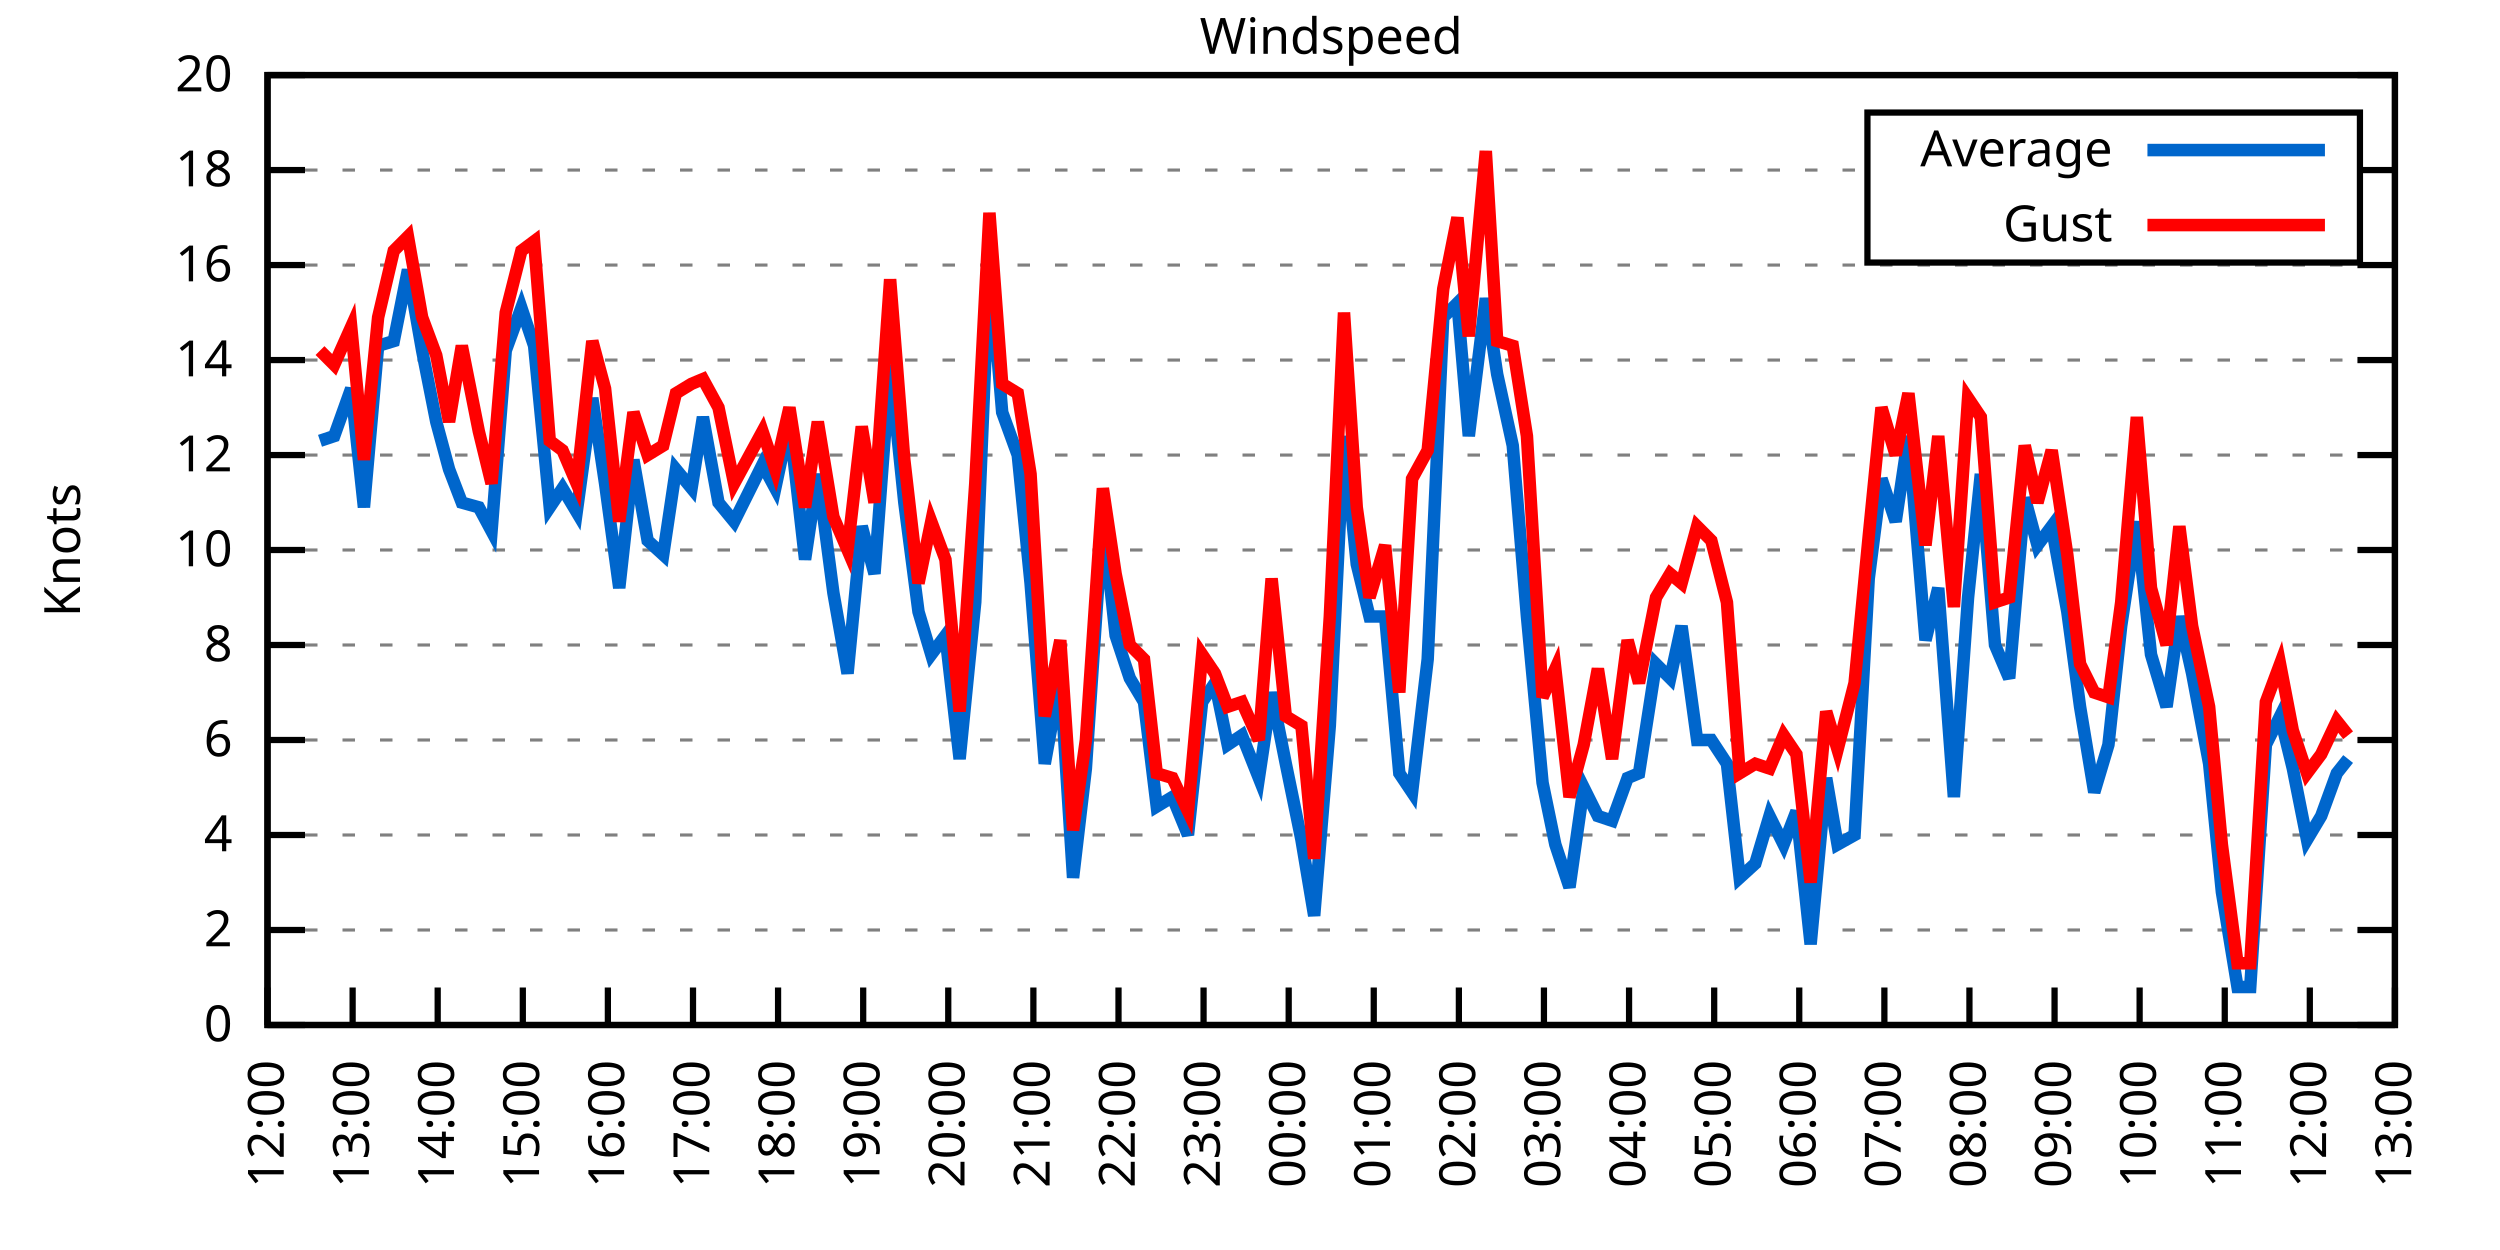
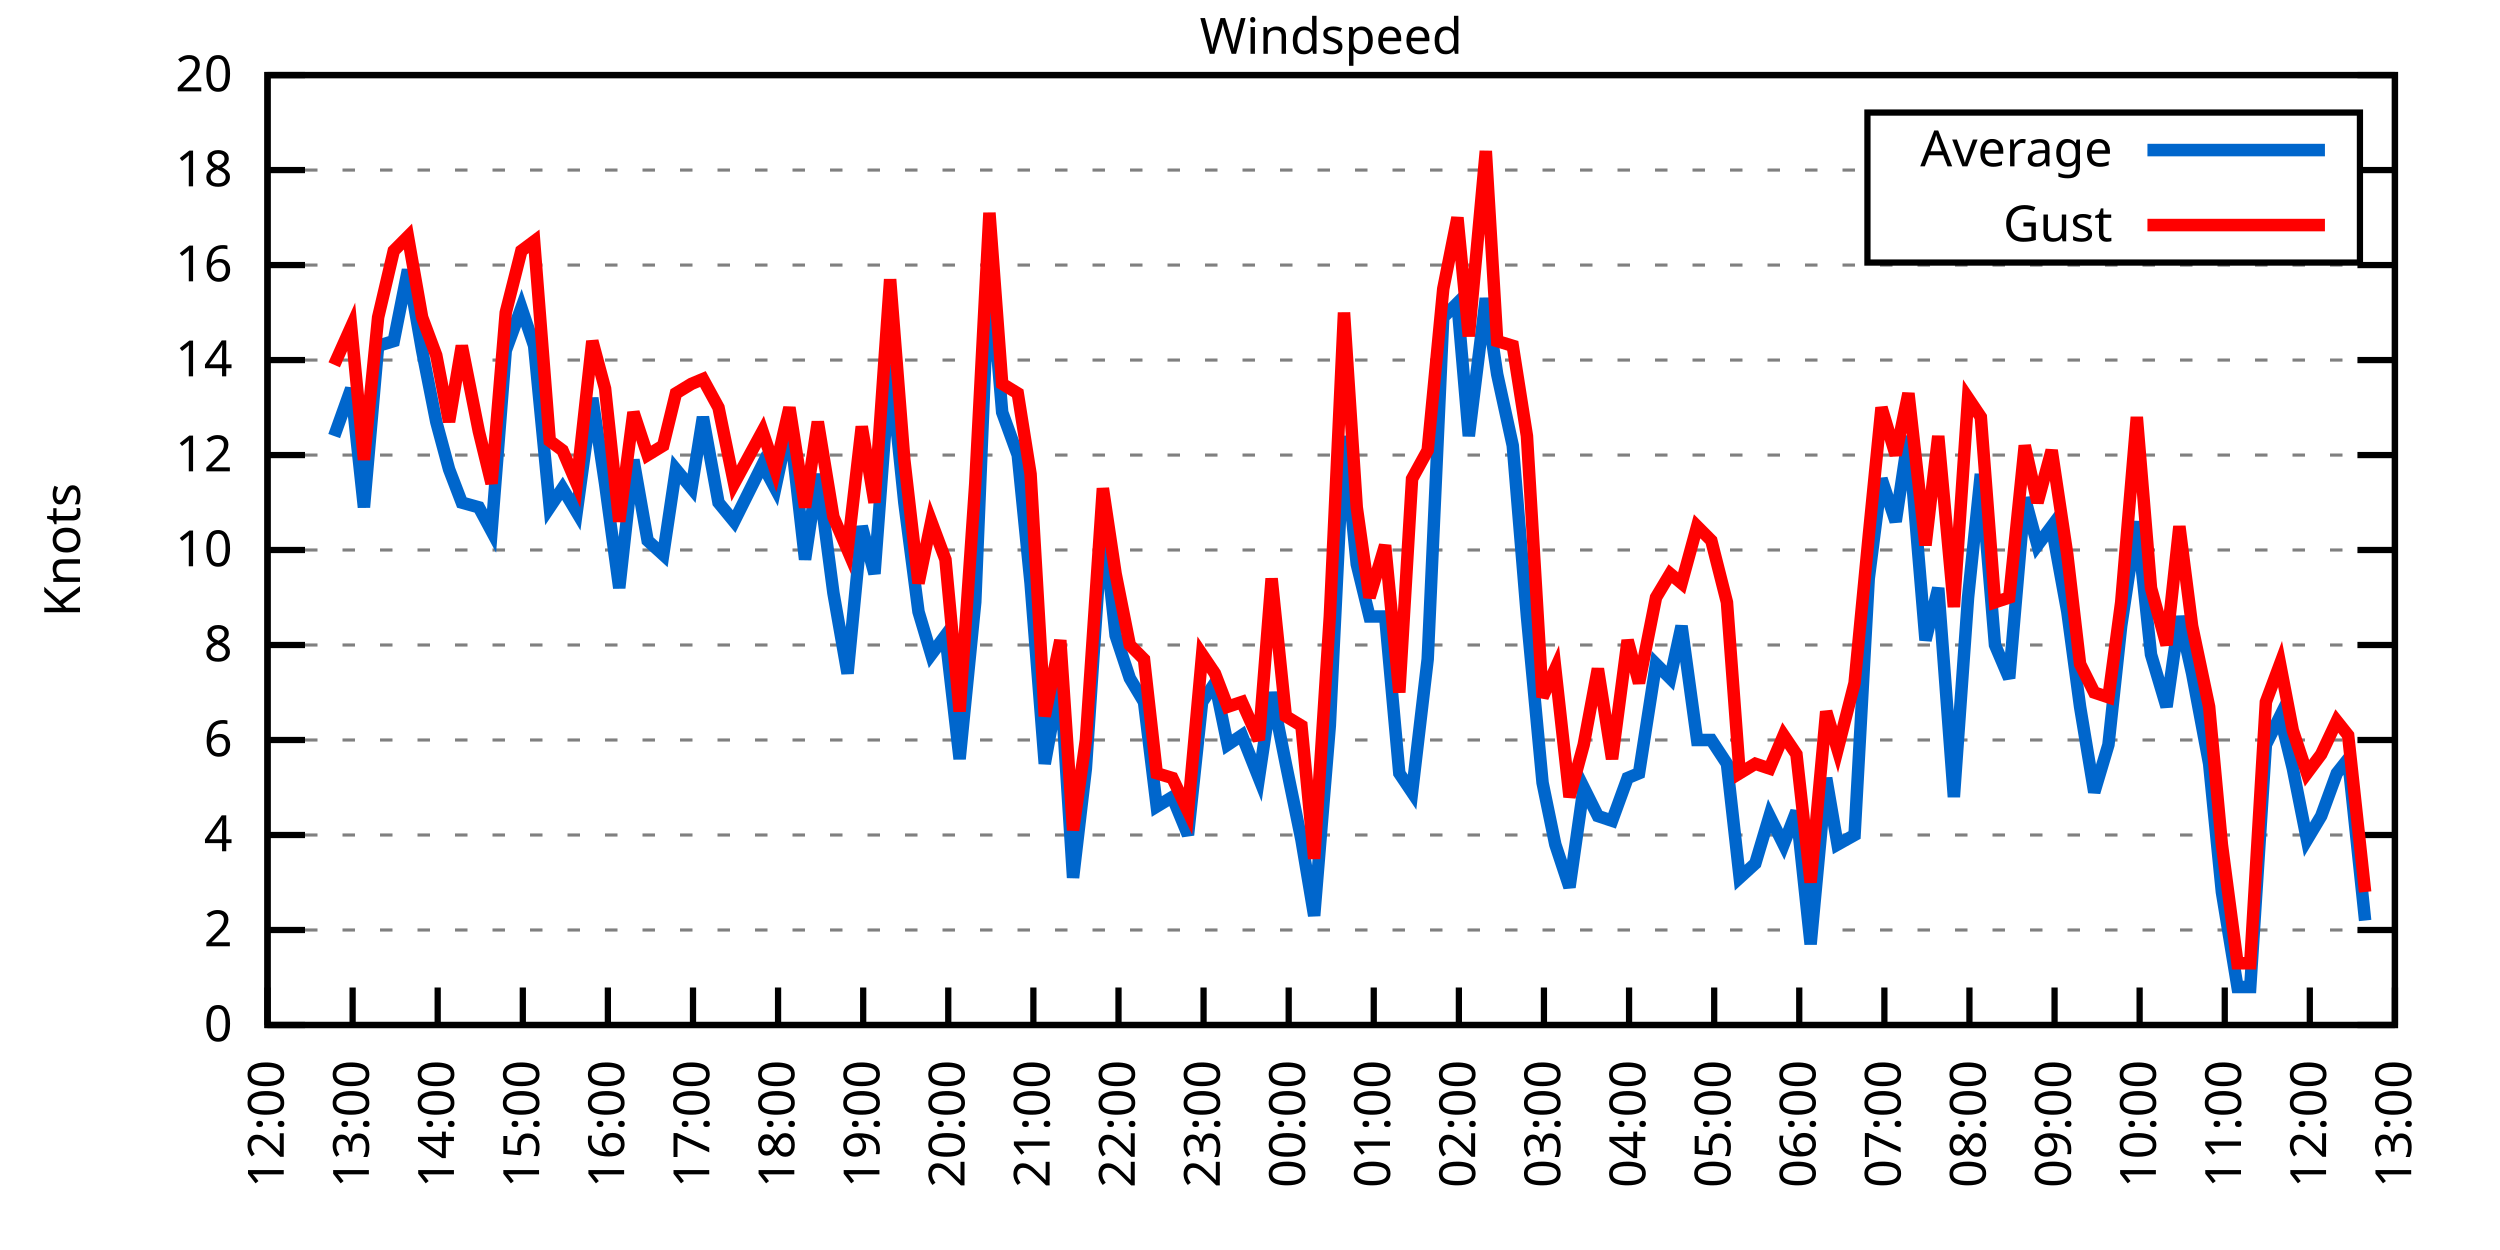
<svg xmlns="http://www.w3.org/2000/svg" xmlns:xlink="http://www.w3.org/1999/xlink" width="400" height="200" viewBox="0 0 400 200">
  <g id="gnuplot_canvas">
    <rect x="0" y="0" width="400" height="200" fill="none" />
    <defs>
      <circle id="gpDot" r="0.5" stroke-width="0.5" stroke="currentColor" />
      <path id="gpPt0" stroke-width="0.333" stroke="currentColor" d="M-1,0 h2 M0,-1 v2" />
      <path id="gpPt1" stroke-width="0.333" stroke="currentColor" d="M-1,-1 L1,1 M1,-1 L-1,1" />
      <path id="gpPt2" stroke-width="0.333" stroke="currentColor" d="M-1,0 L1,0 M0,-1 L0,1 M-1,-1 L1,1 M-1,1 L1,-1" />
      <rect id="gpPt3" stroke-width="0.333" stroke="currentColor" x="-1" y="-1" width="2" height="2" />
      <rect id="gpPt4" stroke-width="0.333" stroke="currentColor" fill="currentColor" x="-1" y="-1" width="2" height="2" />
      <circle id="gpPt5" stroke-width="0.333" stroke="currentColor" cx="0" cy="0" r="1" />
      <use xlink:href="#gpPt5" id="gpPt6" fill="currentColor" stroke="none" />
      <path id="gpPt7" stroke-width="0.333" stroke="currentColor" d="M0,-1.33 L-1.33,0.67 L1.33,0.67 z" />
      <use xlink:href="#gpPt7" id="gpPt8" fill="currentColor" stroke="none" />
      <use xlink:href="#gpPt7" id="gpPt9" stroke="currentColor" transform="rotate(180)" />
      <use xlink:href="#gpPt9" id="gpPt10" fill="currentColor" stroke="none" />
      <use xlink:href="#gpPt3" id="gpPt11" stroke="currentColor" transform="rotate(45)" />
      <use xlink:href="#gpPt11" id="gpPt12" fill="currentColor" stroke="none" />
      <path id="gpPt13" stroke-width="0.333" stroke="currentColor" d="M0,1.330 L1.265,0.411 L0.782,-1.067 L-0.782,-1.076 L-1.265,0.411 z" />
      <use xlink:href="#gpPt13" id="gpPt14" fill="currentColor" stroke="none" />
      <filter id="textbox" filterUnits="objectBoundingBox" x="0" y="0" height="1" width="1">
        <feFlood flood-color="white" flood-opacity="1" result="bgnd" />
        <feComposite in="SourceGraphic" in2="bgnd" operator="atop" />
      </filter>
      <filter id="greybox" filterUnits="objectBoundingBox" x="0" y="0" height="1" width="1">
        <feFlood flood-color="lightgrey" flood-opacity="1" result="grey" />
        <feComposite in="SourceGraphic" in2="grey" operator="atop" />
      </filter>
    </defs>
    <g fill="none" color="white" stroke="currentColor" stroke-width="1.00" stroke-linecap="butt" stroke-linejoin="miter">
</g>
    <g fill="none" color="black" stroke="currentColor" stroke-width="1.00" stroke-linecap="butt" stroke-linejoin="miter">
      <g stroke="none" shape-rendering="crispEdges">
        <polygon fill="rgb(255, 255, 255)" points="42.80,164.00 383.18,164.00 383.18,12.02 42.80,12.02 " />
      </g>
    </g>
    <g fill="none" color="black" stroke="currentColor" stroke-width="1.00" stroke-linecap="butt" stroke-linejoin="miter">
</g>
    <g fill="none" color="black" stroke="black" stroke-width="0.50" stroke-linecap="butt" stroke-linejoin="miter">
</g>
    <g fill="none" color="gray" stroke="currentColor" stroke-width="0.50" stroke-linecap="butt" stroke-linejoin="miter">
      <path stroke="gray" stroke-dasharray="2,4" class="gridline" d="M42.80,164.00 L383.19,164.00  " />
    </g>
    <g fill="none" color="gray" stroke="gray" stroke-width="1.00" stroke-linecap="butt" stroke-linejoin="miter">
</g>
    <g fill="none" color="black" stroke="currentColor" stroke-width="1.00" stroke-linecap="butt" stroke-linejoin="miter">
      <path stroke="black" d="M42.80,164.00 L48.80,164.00 M383.19,164.00 L377.19,164.00  " />
      <g transform="translate(37.20,166.60)" stroke="none" fill="black" font-family="Sans" font-size="8.00" text-anchor="end">
        <text>
          <tspan font-family="Sans"> 0</tspan>
        </text>
      </g>
    </g>
    <g fill="none" color="black" stroke="currentColor" stroke-width="1.00" stroke-linecap="butt" stroke-linejoin="miter">
</g>
    <g fill="none" color="black" stroke="black" stroke-width="0.50" stroke-linecap="butt" stroke-linejoin="miter">
</g>
    <g fill="none" color="gray" stroke="currentColor" stroke-width="0.50" stroke-linecap="butt" stroke-linejoin="miter">
      <path stroke="gray" stroke-dasharray="2,4" class="gridline" d="M42.80,148.80 L383.19,148.80  " />
    </g>
    <g fill="none" color="gray" stroke="gray" stroke-width="1.00" stroke-linecap="butt" stroke-linejoin="miter">
</g>
    <g fill="none" color="black" stroke="currentColor" stroke-width="1.00" stroke-linecap="butt" stroke-linejoin="miter">
      <path stroke="black" d="M42.80,148.80 L48.80,148.80 M383.19,148.80 L377.19,148.80  " />
      <g transform="translate(37.20,151.40)" stroke="none" fill="black" font-family="Sans" font-size="8.00" text-anchor="end">
        <text>
          <tspan font-family="Sans"> 2</tspan>
        </text>
      </g>
    </g>
    <g fill="none" color="black" stroke="currentColor" stroke-width="1.00" stroke-linecap="butt" stroke-linejoin="miter">
</g>
    <g fill="none" color="black" stroke="black" stroke-width="0.50" stroke-linecap="butt" stroke-linejoin="miter">
</g>
    <g fill="none" color="gray" stroke="currentColor" stroke-width="0.50" stroke-linecap="butt" stroke-linejoin="miter">
      <path stroke="gray" stroke-dasharray="2,4" class="gridline" d="M42.80,133.60 L383.19,133.60  " />
    </g>
    <g fill="none" color="gray" stroke="gray" stroke-width="1.00" stroke-linecap="butt" stroke-linejoin="miter">
</g>
    <g fill="none" color="black" stroke="currentColor" stroke-width="1.00" stroke-linecap="butt" stroke-linejoin="miter">
      <path stroke="black" d="M42.80,133.60 L48.80,133.60 M383.19,133.60 L377.19,133.60  " />
      <g transform="translate(37.20,136.20)" stroke="none" fill="black" font-family="Sans" font-size="8.00" text-anchor="end">
        <text>
          <tspan font-family="Sans"> 4</tspan>
        </text>
      </g>
    </g>
    <g fill="none" color="black" stroke="currentColor" stroke-width="1.00" stroke-linecap="butt" stroke-linejoin="miter">
</g>
    <g fill="none" color="black" stroke="black" stroke-width="0.50" stroke-linecap="butt" stroke-linejoin="miter">
</g>
    <g fill="none" color="gray" stroke="currentColor" stroke-width="0.50" stroke-linecap="butt" stroke-linejoin="miter">
      <path stroke="gray" stroke-dasharray="2,4" class="gridline" d="M42.80,118.40 L383.19,118.40  " />
    </g>
    <g fill="none" color="gray" stroke="gray" stroke-width="1.00" stroke-linecap="butt" stroke-linejoin="miter">
</g>
    <g fill="none" color="black" stroke="currentColor" stroke-width="1.00" stroke-linecap="butt" stroke-linejoin="miter">
      <path stroke="black" d="M42.80,118.40 L48.80,118.40 M383.19,118.40 L377.19,118.40  " />
      <g transform="translate(37.20,121.00)" stroke="none" fill="black" font-family="Sans" font-size="8.00" text-anchor="end">
        <text>
          <tspan font-family="Sans"> 6</tspan>
        </text>
      </g>
    </g>
    <g fill="none" color="black" stroke="currentColor" stroke-width="1.00" stroke-linecap="butt" stroke-linejoin="miter">
</g>
    <g fill="none" color="black" stroke="black" stroke-width="0.50" stroke-linecap="butt" stroke-linejoin="miter">
</g>
    <g fill="none" color="gray" stroke="currentColor" stroke-width="0.50" stroke-linecap="butt" stroke-linejoin="miter">
      <path stroke="gray" stroke-dasharray="2,4" class="gridline" d="M42.80,103.20 L383.19,103.20  " />
    </g>
    <g fill="none" color="gray" stroke="gray" stroke-width="1.00" stroke-linecap="butt" stroke-linejoin="miter">
</g>
    <g fill="none" color="black" stroke="currentColor" stroke-width="1.00" stroke-linecap="butt" stroke-linejoin="miter">
      <path stroke="black" d="M42.80,103.20 L48.80,103.20 M383.19,103.20 L377.19,103.20  " />
      <g transform="translate(37.20,105.80)" stroke="none" fill="black" font-family="Sans" font-size="8.00" text-anchor="end">
        <text>
          <tspan font-family="Sans"> 8</tspan>
        </text>
      </g>
    </g>
    <g fill="none" color="black" stroke="currentColor" stroke-width="1.00" stroke-linecap="butt" stroke-linejoin="miter">
</g>
    <g fill="none" color="black" stroke="black" stroke-width="0.50" stroke-linecap="butt" stroke-linejoin="miter">
</g>
    <g fill="none" color="gray" stroke="currentColor" stroke-width="0.50" stroke-linecap="butt" stroke-linejoin="miter">
      <path stroke="gray" stroke-dasharray="2,4" class="gridline" d="M42.80,88.00 L383.19,88.00  " />
    </g>
    <g fill="none" color="gray" stroke="gray" stroke-width="1.00" stroke-linecap="butt" stroke-linejoin="miter">
</g>
    <g fill="none" color="black" stroke="currentColor" stroke-width="1.00" stroke-linecap="butt" stroke-linejoin="miter">
      <path stroke="black" d="M42.80,88.00 L48.80,88.00 M383.19,88.00 L377.19,88.00  " />
      <g transform="translate(37.20,90.60)" stroke="none" fill="black" font-family="Sans" font-size="8.00" text-anchor="end">
        <text>
          <tspan font-family="Sans"> 10</tspan>
        </text>
      </g>
    </g>
    <g fill="none" color="black" stroke="currentColor" stroke-width="1.00" stroke-linecap="butt" stroke-linejoin="miter">
</g>
    <g fill="none" color="black" stroke="black" stroke-width="0.50" stroke-linecap="butt" stroke-linejoin="miter">
</g>
    <g fill="none" color="gray" stroke="currentColor" stroke-width="0.50" stroke-linecap="butt" stroke-linejoin="miter">
      <path stroke="gray" stroke-dasharray="2,4" class="gridline" d="M42.80,72.81 L383.19,72.81  " />
    </g>
    <g fill="none" color="gray" stroke="gray" stroke-width="1.00" stroke-linecap="butt" stroke-linejoin="miter">
</g>
    <g fill="none" color="black" stroke="currentColor" stroke-width="1.00" stroke-linecap="butt" stroke-linejoin="miter">
      <path stroke="black" d="M42.80,72.81 L48.80,72.81 M383.19,72.81 L377.19,72.81  " />
      <g transform="translate(37.20,75.41)" stroke="none" fill="black" font-family="Sans" font-size="8.00" text-anchor="end">
        <text>
          <tspan font-family="Sans"> 12</tspan>
        </text>
      </g>
    </g>
    <g fill="none" color="black" stroke="currentColor" stroke-width="1.00" stroke-linecap="butt" stroke-linejoin="miter">
</g>
    <g fill="none" color="black" stroke="black" stroke-width="0.50" stroke-linecap="butt" stroke-linejoin="miter">
</g>
    <g fill="none" color="gray" stroke="currentColor" stroke-width="0.50" stroke-linecap="butt" stroke-linejoin="miter">
      <path stroke="gray" stroke-dasharray="2,4" class="gridline" d="M42.80,57.61 L383.19,57.61  " />
    </g>
    <g fill="none" color="gray" stroke="gray" stroke-width="1.00" stroke-linecap="butt" stroke-linejoin="miter">
</g>
    <g fill="none" color="black" stroke="currentColor" stroke-width="1.00" stroke-linecap="butt" stroke-linejoin="miter">
      <path stroke="black" d="M42.80,57.61 L48.80,57.61 M383.19,57.61 L377.19,57.61  " />
      <g transform="translate(37.20,60.21)" stroke="none" fill="black" font-family="Sans" font-size="8.00" text-anchor="end">
        <text>
          <tspan font-family="Sans"> 14</tspan>
        </text>
      </g>
    </g>
    <g fill="none" color="black" stroke="currentColor" stroke-width="1.00" stroke-linecap="butt" stroke-linejoin="miter">
</g>
    <g fill="none" color="black" stroke="black" stroke-width="0.50" stroke-linecap="butt" stroke-linejoin="miter">
</g>
    <g fill="none" color="gray" stroke="currentColor" stroke-width="0.50" stroke-linecap="butt" stroke-linejoin="miter">
      <path stroke="gray" stroke-dasharray="2,4" class="gridline" d="M42.80,42.41 L383.19,42.41  " />
    </g>
    <g fill="none" color="gray" stroke="gray" stroke-width="1.00" stroke-linecap="butt" stroke-linejoin="miter">
</g>
    <g fill="none" color="black" stroke="currentColor" stroke-width="1.00" stroke-linecap="butt" stroke-linejoin="miter">
      <path stroke="black" d="M42.80,42.41 L48.80,42.41 M383.19,42.41 L377.19,42.41  " />
      <g transform="translate(37.20,45.01)" stroke="none" fill="black" font-family="Sans" font-size="8.00" text-anchor="end">
        <text>
          <tspan font-family="Sans"> 16</tspan>
        </text>
      </g>
    </g>
    <g fill="none" color="black" stroke="currentColor" stroke-width="1.00" stroke-linecap="butt" stroke-linejoin="miter">
</g>
    <g fill="none" color="black" stroke="black" stroke-width="0.50" stroke-linecap="butt" stroke-linejoin="miter">
</g>
    <g fill="none" color="gray" stroke="currentColor" stroke-width="0.50" stroke-linecap="butt" stroke-linejoin="miter">
      <path stroke="gray" stroke-dasharray="2,4" class="gridline" d="M42.80,27.21 L298.79,27.21 M377.59,27.21 L383.19,27.21  " />
    </g>
    <g fill="none" color="gray" stroke="gray" stroke-width="1.00" stroke-linecap="butt" stroke-linejoin="miter">
</g>
    <g fill="none" color="black" stroke="currentColor" stroke-width="1.00" stroke-linecap="butt" stroke-linejoin="miter">
      <path stroke="black" d="M42.80,27.21 L48.80,27.21 M383.19,27.21 L377.19,27.21  " />
      <g transform="translate(37.20,29.81)" stroke="none" fill="black" font-family="Sans" font-size="8.00" text-anchor="end">
        <text>
          <tspan font-family="Sans"> 18</tspan>
        </text>
      </g>
    </g>
    <g fill="none" color="black" stroke="currentColor" stroke-width="1.00" stroke-linecap="butt" stroke-linejoin="miter">
</g>
    <g fill="none" color="black" stroke="black" stroke-width="0.50" stroke-linecap="butt" stroke-linejoin="miter">
</g>
    <g fill="none" color="gray" stroke="currentColor" stroke-width="0.50" stroke-linecap="butt" stroke-linejoin="miter">
      <path stroke="gray" stroke-dasharray="2,4" class="gridline" d="M42.80,12.01 L383.19,12.01  " />
    </g>
    <g fill="none" color="gray" stroke="gray" stroke-width="1.00" stroke-linecap="butt" stroke-linejoin="miter">
</g>
    <g fill="none" color="black" stroke="currentColor" stroke-width="1.00" stroke-linecap="butt" stroke-linejoin="miter">
      <path stroke="black" d="M42.80,12.01 L48.80,12.01 M383.19,12.01 L377.19,12.01  " />
      <g transform="translate(37.20,14.61)" stroke="none" fill="black" font-family="Sans" font-size="8.00" text-anchor="end">
        <text>
          <tspan font-family="Sans"> 20</tspan>
        </text>
      </g>
    </g>
    <g fill="none" color="black" stroke="currentColor" stroke-width="1.00" stroke-linecap="butt" stroke-linejoin="miter">
      <path stroke="black" d="M42.80,164.00 L42.80,158.00  " />
      <g transform="translate(45.40,169.60) rotate(270.00)" stroke="none" fill="black" font-family="Sans" font-size="8.00" text-anchor="end">
        <text>
          <tspan font-family="Sans">12:00</tspan>
        </text>
      </g>
    </g>
    <g fill="none" color="black" stroke="currentColor" stroke-width="1.00" stroke-linecap="butt" stroke-linejoin="miter">
      <path stroke="black" d="M56.42,164.00 L56.42,158.00  " />
      <g transform="translate(59.02,169.60) rotate(270.00)" stroke="none" fill="black" font-family="Sans" font-size="8.00" text-anchor="end">
        <text>
          <tspan font-family="Sans">13:00</tspan>
        </text>
      </g>
    </g>
    <g fill="none" color="black" stroke="currentColor" stroke-width="1.00" stroke-linecap="butt" stroke-linejoin="miter">
      <path stroke="black" d="M70.03,164.00 L70.03,158.00  " />
      <g transform="translate(72.63,169.60) rotate(270.00)" stroke="none" fill="black" font-family="Sans" font-size="8.00" text-anchor="end">
        <text>
          <tspan font-family="Sans">14:00</tspan>
        </text>
      </g>
    </g>
    <g fill="none" color="black" stroke="currentColor" stroke-width="1.00" stroke-linecap="butt" stroke-linejoin="miter">
      <path stroke="black" d="M83.65,164.00 L83.65,158.00  " />
      <g transform="translate(86.25,169.60) rotate(270.00)" stroke="none" fill="black" font-family="Sans" font-size="8.00" text-anchor="end">
        <text>
          <tspan font-family="Sans">15:00</tspan>
        </text>
      </g>
    </g>
    <g fill="none" color="black" stroke="currentColor" stroke-width="1.00" stroke-linecap="butt" stroke-linejoin="miter">
      <path stroke="black" d="M97.26,164.00 L97.26,158.00  " />
      <g transform="translate(99.86,169.60) rotate(270.00)" stroke="none" fill="black" font-family="Sans" font-size="8.00" text-anchor="end">
        <text>
          <tspan font-family="Sans">16:00</tspan>
        </text>
      </g>
    </g>
    <g fill="none" color="black" stroke="currentColor" stroke-width="1.00" stroke-linecap="butt" stroke-linejoin="miter">
      <path stroke="black" d="M110.88,164.00 L110.88,158.00  " />
      <g transform="translate(113.48,169.60) rotate(270.00)" stroke="none" fill="black" font-family="Sans" font-size="8.00" text-anchor="end">
        <text>
          <tspan font-family="Sans">17:00</tspan>
        </text>
      </g>
    </g>
    <g fill="none" color="black" stroke="currentColor" stroke-width="1.00" stroke-linecap="butt" stroke-linejoin="miter">
      <path stroke="black" d="M124.49,164.00 L124.49,158.00  " />
      <g transform="translate(127.09,169.60) rotate(270.00)" stroke="none" fill="black" font-family="Sans" font-size="8.00" text-anchor="end">
        <text>
          <tspan font-family="Sans">18:00</tspan>
        </text>
      </g>
    </g>
    <g fill="none" color="black" stroke="currentColor" stroke-width="1.00" stroke-linecap="butt" stroke-linejoin="miter">
      <path stroke="black" d="M138.11,164.00 L138.11,158.00  " />
      <g transform="translate(140.71,169.60) rotate(270.00)" stroke="none" fill="black" font-family="Sans" font-size="8.00" text-anchor="end">
        <text>
          <tspan font-family="Sans">19:00</tspan>
        </text>
      </g>
    </g>
    <g fill="none" color="black" stroke="currentColor" stroke-width="1.00" stroke-linecap="butt" stroke-linejoin="miter">
      <path stroke="black" d="M151.72,164.00 L151.72,158.00  " />
      <g transform="translate(154.32,169.60) rotate(270.00)" stroke="none" fill="black" font-family="Sans" font-size="8.00" text-anchor="end">
        <text>
          <tspan font-family="Sans">20:00</tspan>
        </text>
      </g>
    </g>
    <g fill="none" color="black" stroke="currentColor" stroke-width="1.00" stroke-linecap="butt" stroke-linejoin="miter">
      <path stroke="black" d="M165.34,164.00 L165.34,158.00  " />
      <g transform="translate(167.94,169.60) rotate(270.00)" stroke="none" fill="black" font-family="Sans" font-size="8.00" text-anchor="end">
        <text>
          <tspan font-family="Sans">21:00</tspan>
        </text>
      </g>
    </g>
    <g fill="none" color="black" stroke="currentColor" stroke-width="1.00" stroke-linecap="butt" stroke-linejoin="miter">
      <path stroke="black" d="M178.96,164.00 L178.96,158.00  " />
      <g transform="translate(181.56,169.60) rotate(270.00)" stroke="none" fill="black" font-family="Sans" font-size="8.00" text-anchor="end">
        <text>
          <tspan font-family="Sans">22:00</tspan>
        </text>
      </g>
    </g>
    <g fill="none" color="black" stroke="currentColor" stroke-width="1.00" stroke-linecap="butt" stroke-linejoin="miter">
      <path stroke="black" d="M192.57,164.00 L192.57,158.00  " />
      <g transform="translate(195.17,169.60) rotate(270.00)" stroke="none" fill="black" font-family="Sans" font-size="8.00" text-anchor="end">
        <text>
          <tspan font-family="Sans">23:00</tspan>
        </text>
      </g>
    </g>
    <g fill="none" color="black" stroke="currentColor" stroke-width="1.00" stroke-linecap="butt" stroke-linejoin="miter">
      <path stroke="black" d="M206.19,164.00 L206.19,158.00  " />
      <g transform="translate(208.79,169.60) rotate(270.00)" stroke="none" fill="black" font-family="Sans" font-size="8.00" text-anchor="end">
        <text>
          <tspan font-family="Sans">00:00</tspan>
        </text>
      </g>
    </g>
    <g fill="none" color="black" stroke="currentColor" stroke-width="1.00" stroke-linecap="butt" stroke-linejoin="miter">
      <path stroke="black" d="M219.80,164.00 L219.80,158.00  " />
      <g transform="translate(222.40,169.60) rotate(270.00)" stroke="none" fill="black" font-family="Sans" font-size="8.00" text-anchor="end">
        <text>
          <tspan font-family="Sans">01:00</tspan>
        </text>
      </g>
    </g>
    <g fill="none" color="black" stroke="currentColor" stroke-width="1.00" stroke-linecap="butt" stroke-linejoin="miter">
      <path stroke="black" d="M233.42,164.00 L233.42,158.00  " />
      <g transform="translate(236.02,169.60) rotate(270.00)" stroke="none" fill="black" font-family="Sans" font-size="8.00" text-anchor="end">
        <text>
          <tspan font-family="Sans">02:00</tspan>
        </text>
      </g>
    </g>
    <g fill="none" color="black" stroke="currentColor" stroke-width="1.00" stroke-linecap="butt" stroke-linejoin="miter">
      <path stroke="black" d="M247.03,164.00 L247.03,158.00  " />
      <g transform="translate(249.63,169.60) rotate(270.00)" stroke="none" fill="black" font-family="Sans" font-size="8.00" text-anchor="end">
        <text>
          <tspan font-family="Sans">03:00</tspan>
        </text>
      </g>
    </g>
    <g fill="none" color="black" stroke="currentColor" stroke-width="1.00" stroke-linecap="butt" stroke-linejoin="miter">
      <path stroke="black" d="M260.65,164.00 L260.65,158.00  " />
      <g transform="translate(263.25,169.60) rotate(270.00)" stroke="none" fill="black" font-family="Sans" font-size="8.00" text-anchor="end">
        <text>
          <tspan font-family="Sans">04:00</tspan>
        </text>
      </g>
    </g>
    <g fill="none" color="black" stroke="currentColor" stroke-width="1.00" stroke-linecap="butt" stroke-linejoin="miter">
      <path stroke="black" d="M274.27,164.00 L274.27,158.00  " />
      <g transform="translate(276.87,169.60) rotate(270.00)" stroke="none" fill="black" font-family="Sans" font-size="8.00" text-anchor="end">
        <text>
          <tspan font-family="Sans">05:00</tspan>
        </text>
      </g>
    </g>
    <g fill="none" color="black" stroke="currentColor" stroke-width="1.00" stroke-linecap="butt" stroke-linejoin="miter">
      <path stroke="black" d="M287.88,164.00 L287.88,158.00  " />
      <g transform="translate(290.48,169.60) rotate(270.00)" stroke="none" fill="black" font-family="Sans" font-size="8.00" text-anchor="end">
        <text>
          <tspan font-family="Sans">06:00</tspan>
        </text>
      </g>
    </g>
    <g fill="none" color="black" stroke="currentColor" stroke-width="1.00" stroke-linecap="butt" stroke-linejoin="miter">
      <path stroke="black" d="M301.50,164.00 L301.50,158.00  " />
      <g transform="translate(304.10,169.60) rotate(270.00)" stroke="none" fill="black" font-family="Sans" font-size="8.00" text-anchor="end">
        <text>
          <tspan font-family="Sans">07:00</tspan>
        </text>
      </g>
    </g>
    <g fill="none" color="black" stroke="currentColor" stroke-width="1.00" stroke-linecap="butt" stroke-linejoin="miter">
      <path stroke="black" d="M315.11,164.00 L315.11,158.00  " />
      <g transform="translate(317.71,169.60) rotate(270.00)" stroke="none" fill="black" font-family="Sans" font-size="8.00" text-anchor="end">
        <text>
          <tspan font-family="Sans">08:00</tspan>
        </text>
      </g>
    </g>
    <g fill="none" color="black" stroke="currentColor" stroke-width="1.00" stroke-linecap="butt" stroke-linejoin="miter">
      <path stroke="black" d="M328.73,164.00 L328.73,158.00  " />
      <g transform="translate(331.33,169.60) rotate(270.00)" stroke="none" fill="black" font-family="Sans" font-size="8.00" text-anchor="end">
        <text>
          <tspan font-family="Sans">09:00</tspan>
        </text>
      </g>
    </g>
    <g fill="none" color="black" stroke="currentColor" stroke-width="1.00" stroke-linecap="butt" stroke-linejoin="miter">
      <path stroke="black" d="M342.34,164.00 L342.34,158.00  " />
      <g transform="translate(344.94,169.60) rotate(270.00)" stroke="none" fill="black" font-family="Sans" font-size="8.00" text-anchor="end">
        <text>
          <tspan font-family="Sans">10:00</tspan>
        </text>
      </g>
    </g>
    <g fill="none" color="black" stroke="currentColor" stroke-width="1.00" stroke-linecap="butt" stroke-linejoin="miter">
      <path stroke="black" d="M355.96,164.00 L355.96,158.00  " />
      <g transform="translate(358.56,169.60) rotate(270.00)" stroke="none" fill="black" font-family="Sans" font-size="8.00" text-anchor="end">
        <text>
          <tspan font-family="Sans">11:00</tspan>
        </text>
      </g>
    </g>
    <g fill="none" color="black" stroke="currentColor" stroke-width="1.00" stroke-linecap="butt" stroke-linejoin="miter">
      <path stroke="black" d="M369.57,164.00 L369.57,158.00  " />
      <g transform="translate(372.17,169.60) rotate(270.00)" stroke="none" fill="black" font-family="Sans" font-size="8.00" text-anchor="end">
        <text>
          <tspan font-family="Sans">12:00</tspan>
        </text>
      </g>
    </g>
    <g fill="none" color="black" stroke="currentColor" stroke-width="1.00" stroke-linecap="butt" stroke-linejoin="miter">
      <path stroke="black" d="M383.19,164.00 L383.19,158.00  " />
      <g transform="translate(385.79,169.60) rotate(270.00)" stroke="none" fill="black" font-family="Sans" font-size="8.00" text-anchor="end">
        <text>
          <tspan font-family="Sans">13:00</tspan>
        </text>
      </g>
    </g>
    <g fill="none" color="black" stroke="currentColor" stroke-width="1.00" stroke-linecap="butt" stroke-linejoin="miter">
</g>
    <g fill="none" color="black" stroke="currentColor" stroke-width="1.00" stroke-linecap="butt" stroke-linejoin="miter">
      <path stroke="black" d="M42.80,12.01 L42.80,164.00 L383.19,164.00 L383.19,12.01 L42.80,12.01 Z  " />
    </g>
    <g fill="none" color="black" stroke="currentColor" stroke-width="1.00" stroke-linecap="butt" stroke-linejoin="miter">
</g>
    <g fill="none" color="black" stroke="currentColor" stroke-width="1.00" stroke-linecap="butt" stroke-linejoin="miter">
      <path stroke="black" d="M298.79,42.01 L298.79,18.01 L377.59,18.01 L377.59,42.01 L298.79,42.01 Z  " />
    </g>
    <g id="Windspeed_plot_1">
      <g fill="none" color="white" stroke="black" stroke-width="2.00" stroke-linecap="butt" stroke-linejoin="miter">
</g>
      <g fill="none" color="black" stroke="currentColor" stroke-width="2.00" stroke-linecap="butt" stroke-linejoin="miter">
        <g transform="translate(337.99,26.61)" stroke="none" fill="black" font-family="Sans" font-size="8.00" text-anchor="end">
          <text>
            <tspan font-family="Sans">Average</tspan>
          </text>
        </g>
      </g>
      <g fill="none" color="black" stroke="currentColor" stroke-width="2.00" stroke-linecap="butt" stroke-linejoin="miter">
-         <path stroke="rgb(  0, 102, 204)" d="M343.59,24.01 L371.99,24.01 M51.20,70.53 L53.47,69.77 L56.19,62.17 L58.23,81.17 L60.50,55.33 L63.00,54.57   L65.27,43.17 L67.54,56.09 L69.80,67.49 L71.85,75.09 L73.89,80.41 L76.61,81.17 L78.65,84.97 L80.92,56.09   L83.42,49.25 L85.46,55.33 L87.96,81.17 L90.00,78.13 L92.27,81.93 L94.77,63.69 L96.81,77.37 L99.08,94.08   L101.35,73.57 L103.62,86.49 L106.11,88.76 L108.15,75.09 L110.65,78.13 L112.47,66.73 L114.96,80.41 L117.46,83.45   L122.00,74.33 L124.04,78.13 L126.31,67.49 L128.81,89.52 L130.85,75.85 L133.34,94.84 L135.61,107.76 L137.88,84.21   L139.92,91.80 L142.42,58.37 L144.69,80.41 L146.96,97.88 L149.00,104.72 L151.27,101.68 L153.54,121.44 L156.04,96.36   L158.31,41.65 L160.35,65.97 L162.84,72.81 L164.89,93.32 L167.16,122.20 L169.65,108.52 L171.69,140.44 L173.74,122.96   L176.46,82.69 L178.50,101.68 L180.77,108.52 L183.04,112.32 L185.08,129.04 L187.58,127.52 L190.08,133.60 L192.34,112.32   L194.39,109.28 L196.43,119.16 L198.70,117.64 L201.42,124.48 L203.46,110.80 L205.73,122.20 L208.23,134.36 L210.27,146.52   L212.77,116.12 L215.04,69.77 L217.08,90.28 L219.12,98.64 L221.62,98.64 L223.89,123.72 L225.93,126.76 L228.43,105.48   L230.92,50.77 L233.19,48.49 L235.01,69.77 L237.73,47.73 L239.55,59.89 L242.04,71.29 L244.31,98.64 L246.81,125.24   L248.85,135.12 L251.12,141.96 L253.39,126.00 L255.66,130.56 L257.93,131.32 L260.42,124.48 L262.24,123.72 L264.96,106.24   L267.23,108.52 L269.05,100.16 L271.54,118.40 L273.81,118.40 L276.31,122.20 L278.35,140.44 L280.85,138.16 L283.12,130.56   L285.38,135.12 L287.43,129.80 L289.70,151.08 L292.19,124.48 L294.01,135.12 L296.73,133.60 L299.00,92.56 L301.04,76.61   L303.31,83.45 L305.35,69.77 L308.08,102.44 L310.12,94.08 L312.62,127.52 L314.89,95.60 L316.93,75.85 L319.20,103.20   L321.47,108.52 L323.96,79.65 L326.00,87.25 L328.27,84.21 L330.77,97.88 L332.81,113.08 L335.08,126.76 L337.35,119.16   L339.39,100.16 L341.89,83.45 L344.16,104.72 L346.65,113.08 L348.70,98.64 L350.74,107.76 L353.46,122.20 L355.50,142.72   L358.00,157.92 L360.04,157.92 L362.54,119.16 L364.81,114.60 L366.85,122.96 L369.12,134.36 L371.39,130.56 L373.89,123.72   L375.70,121.44  " />
+         <path stroke="rgb(  0, 102, 204)" d="M343.59,24.01 L371.99,24.01 M53.47,69.77 L56.19,62.17 L58.23,81.17 L60.50,55.33 L63.00,54.57 L65.27,43.17   L67.54,56.09 L69.80,67.49 L71.85,75.09 L73.89,80.41 L76.61,81.17 L78.65,84.97 L80.92,56.09 L83.42,49.25   L85.46,55.33 L87.96,81.17 L90.00,78.13 L92.27,81.93 L94.77,63.69 L96.81,77.37 L99.08,94.08 L101.35,73.57   L103.62,86.49 L106.11,88.76 L108.15,75.09 L110.65,78.13 L112.47,66.73 L114.96,80.41 L117.46,83.45 L122.00,74.33   L124.04,78.13 L126.31,67.49 L128.81,89.52 L130.85,75.85 L133.34,94.84 L135.61,107.76 L137.88,84.21 L139.92,91.80   L142.42,58.37 L144.69,80.41 L146.96,97.88 L149.00,104.72 L151.27,101.68 L153.54,121.44 L156.04,96.36 L158.31,41.65   L160.35,65.97 L162.84,72.81 L164.89,93.32 L167.16,122.20 L169.65,108.52 L171.69,140.44 L173.74,122.96 L176.46,82.69   L178.50,101.68 L180.77,108.52 L183.04,112.32 L185.08,129.04 L187.58,127.52 L190.08,133.60 L192.34,112.32 L194.39,109.28   L196.43,119.16 L198.70,117.64 L201.42,124.48 L203.46,110.80 L205.73,122.20 L208.23,134.36 L210.27,146.52 L212.77,116.12   L215.04,69.77 L217.08,90.28 L219.12,98.64 L221.62,98.64 L223.89,123.72 L225.93,126.76 L228.43,105.48 L230.92,50.77   L233.19,48.49 L235.01,69.77 L237.73,47.73 L239.55,59.89 L242.04,71.29 L244.31,98.64 L246.81,125.24 L248.85,135.12   L251.12,141.96 L253.39,126.00 L255.66,130.56 L257.93,131.32 L260.42,124.48 L262.24,123.72 L264.96,106.24 L267.23,108.52   L269.05,100.16 L271.54,118.40 L273.81,118.40 L276.31,122.20 L278.35,140.44 L280.85,138.16 L283.12,130.56 L285.38,135.12   L287.43,129.80 L289.70,151.08 L292.19,124.48 L294.01,135.12 L296.73,133.60 L299.00,92.56 L301.04,76.61 L303.31,83.45   L305.35,69.77 L308.08,102.44 L310.12,94.08 L312.62,127.52 L314.89,95.60 L316.93,75.85 L319.20,103.20 L321.47,108.52   L323.96,79.65 L326.00,87.25 L328.27,84.21 L330.77,97.88 L332.81,113.08 L335.08,126.76 L337.35,119.16 L339.39,100.16   L341.89,83.45 L344.16,104.72 L346.65,113.08 L348.70,98.64 L350.74,107.76 L353.46,122.20 L355.50,142.72 L358.00,157.92   L360.04,157.92 L362.54,119.16 L364.81,114.60 L366.85,122.96 L369.12,134.36 L371.39,130.56 L373.89,123.72 L375.70,121.44   L378.42,147.28  " />
      </g>
    </g>
    <g id="Windspeed_plot_2">
      <g fill="none" color="black" stroke="currentColor" stroke-width="2.00" stroke-linecap="butt" stroke-linejoin="miter">
        <g transform="translate(337.99,38.61)" stroke="none" fill="black" font-family="Sans" font-size="8.00" text-anchor="end">
          <text>
            <tspan font-family="Sans">Gust</tspan>
          </text>
        </g>
      </g>
      <g fill="none" color="black" stroke="currentColor" stroke-width="2.00" stroke-linecap="butt" stroke-linejoin="miter">
-         <path stroke="rgb(255,   0,   0)" d="M343.59,36.01 L371.99,36.01 M51.20,56.09 L53.47,58.37 L56.19,52.29 L58.23,73.57 L60.50,50.77 L63.00,40.13   L65.27,37.85 L67.54,50.77 L69.80,56.85 L71.85,67.49 L73.89,55.33 L76.61,69.01 L78.65,77.37 L80.92,50.01   L83.42,40.13 L85.46,38.61 L87.96,70.53 L90.00,72.05 L92.27,77.37 L94.77,54.57 L96.81,62.17 L99.08,83.45   L101.35,65.97 L103.62,72.81 L106.11,71.29 L108.15,62.93 L110.65,61.41 L112.47,60.65 L114.96,65.21 L117.46,77.37   L122.00,69.01 L124.04,75.09 L126.31,65.21 L128.81,81.17 L130.85,67.49 L133.34,82.69 L135.61,88.00 L137.88,68.25   L139.92,80.41 L142.42,44.69 L144.69,73.57 L146.96,93.32 L149.00,83.45 L151.27,89.52 L153.54,113.84 L156.04,77.37   L158.31,34.05 L160.35,61.41 L162.84,62.93 L164.89,75.85 L167.16,114.60 L169.65,102.44 L171.69,132.84 L173.74,118.40   L176.46,78.13 L178.50,91.80 L180.77,103.20 L183.04,105.48 L185.08,123.72 L187.58,124.48 L190.08,129.80 L192.34,104.72   L194.39,107.76 L196.43,113.08 L198.70,112.32 L201.42,118.40 L203.46,92.56 L205.73,114.60 L208.23,116.12 L210.27,137.40   L212.77,98.64 L215.04,50.01 L217.08,81.17 L219.12,95.60 L221.62,87.25 L223.89,110.80 L225.93,76.61 L228.43,72.05   L230.92,46.21 L233.19,34.81 L235.01,53.81 L237.73,24.17 L239.55,54.57 L242.04,55.33 L244.31,69.77 L246.81,111.56   L248.85,107.00 L251.12,127.52 L253.39,119.16 L255.66,107.00 L257.93,121.44 L260.42,102.44 L262.24,109.28 L264.96,95.60   L267.23,91.80 L269.05,93.32 L271.54,84.21 L273.81,86.49 L276.31,96.36 L278.35,123.72 L280.85,122.20 L283.12,122.96   L285.38,117.64 L287.43,120.68 L289.70,141.20 L292.19,113.84 L294.01,119.92 L296.73,109.28 L299.00,85.73 L301.04,65.21   L303.31,72.81 L305.35,62.93 L308.08,87.25 L310.12,69.77 L312.62,97.12 L314.89,63.69 L316.93,66.73 L319.20,96.36   L321.47,95.60 L323.96,71.29 L326.00,80.41 L328.27,72.05 L330.77,88.76 L332.81,106.24 L335.08,110.80 L337.35,111.56   L339.39,96.36 L341.89,66.73 L344.16,94.08 L346.65,103.20 L348.70,84.21 L350.74,100.16 L353.46,113.08 L355.50,135.12   L358.00,154.12 L360.04,154.12 L362.54,112.32 L364.81,106.24 L366.85,116.88 L369.12,123.72 L371.39,120.68 L373.89,115.36   L375.70,117.64  " />
+         <path stroke="rgb(255,   0,   0)" d="M343.59,36.01 L371.99,36.01 M53.47,58.37 L56.19,52.29 L58.23,73.57 L60.50,50.77 L63.00,40.13 L65.27,37.85   L67.54,50.77 L69.80,56.85 L71.85,67.49 L73.89,55.33 L76.61,69.01 L78.65,77.37 L80.92,50.01 L83.42,40.13   L85.46,38.61 L87.96,70.53 L90.00,72.05 L92.27,77.37 L94.77,54.57 L96.81,62.17 L99.08,83.45 L101.35,65.97   L103.62,72.81 L106.11,71.29 L108.15,62.93 L110.65,61.41 L112.47,60.65 L114.96,65.21 L117.46,77.37 L122.00,69.01   L124.04,75.09 L126.31,65.21 L128.81,81.17 L130.85,67.49 L133.34,82.69 L135.61,88.00 L137.88,68.25 L139.92,80.41   L142.42,44.69 L144.69,73.57 L146.96,93.32 L149.00,83.45 L151.27,89.52 L153.54,113.84 L156.04,77.37 L158.31,34.05   L160.35,61.41 L162.84,62.93 L164.89,75.85 L167.16,114.60 L169.65,102.44 L171.69,132.84 L173.74,118.40 L176.46,78.13   L178.50,91.80 L180.77,103.20 L183.04,105.48 L185.08,123.72 L187.58,124.48 L190.08,129.80 L192.34,104.72 L194.39,107.76   L196.43,113.08 L198.70,112.32 L201.42,118.40 L203.46,92.56 L205.73,114.60 L208.23,116.12 L210.27,137.40 L212.77,98.64   L215.04,50.01 L217.08,81.17 L219.12,95.60 L221.62,87.25 L223.89,110.80 L225.93,76.61 L228.43,72.05 L230.92,46.21   L233.19,34.81 L235.01,53.81 L237.73,24.17 L239.55,54.57 L242.04,55.33 L244.31,69.77 L246.81,111.56 L248.85,107.00   L251.12,127.52 L253.39,119.16 L255.66,107.00 L257.93,121.44 L260.42,102.44 L262.24,109.28 L264.96,95.60 L267.23,91.80   L269.05,93.32 L271.54,84.21 L273.81,86.49 L276.31,96.36 L278.35,123.72 L280.85,122.20 L283.12,122.96 L285.38,117.64   L287.43,120.68 L289.70,141.20 L292.19,113.84 L294.01,119.92 L296.73,109.28 L299.00,85.73 L301.04,65.21 L303.31,72.81   L305.35,62.93 L308.08,87.25 L310.12,69.77 L312.62,97.12 L314.89,63.69 L316.93,66.73 L319.20,96.36 L321.47,95.60   L323.96,71.29 L326.00,80.41 L328.27,72.05 L330.77,88.76 L332.81,106.24 L335.08,110.80 L337.35,111.56 L339.39,96.36   L341.89,66.73 L344.16,94.08 L346.65,103.20 L348.70,84.21 L350.74,100.16 L353.46,113.08 L355.50,135.12 L358.00,154.12   L360.04,154.12 L362.54,112.32 L364.81,106.24 L366.85,116.88 L369.12,123.72 L371.39,120.68 L373.89,115.36 L375.70,117.64   L378.42,142.72  " />
      </g>
    </g>
    <g fill="none" color="black" stroke="currentColor" stroke-width="2.00" stroke-linecap="butt" stroke-linejoin="miter">
</g>
    <g fill="none" color="black" stroke="black" stroke-width="1.00" stroke-linecap="butt" stroke-linejoin="miter">
</g>
    <g fill="none" color="black" stroke="currentColor" stroke-width="1.00" stroke-linecap="butt" stroke-linejoin="miter">
      <path stroke="black" d="M42.80,12.01 L42.80,164.00 L383.19,164.00 L383.19,12.01 L42.80,12.01 Z  " />
      <g transform="translate(12.80,88.01) rotate(270.00)" stroke="none" fill="black" font-family="Sans" font-size="8.00" text-anchor="middle">
        <text>
          <tspan font-family="Sans">Knots</tspan>
        </text>
      </g>
    </g>
    <g fill="none" color="black" stroke="currentColor" stroke-width="1.00" stroke-linecap="butt" stroke-linejoin="miter">
</g>
    <g fill="none" color="black" stroke="currentColor" stroke-width="1.00" stroke-linecap="butt" stroke-linejoin="miter">
      <g transform="translate(212.99,8.61)" stroke="none" fill="black" font-family="Sans" font-size="8.00" text-anchor="middle">
        <text>
          <tspan font-family="Sans">Windspeed</tspan>
        </text>
      </g>
    </g>
    <g fill="none" color="black" stroke="currentColor" stroke-width="1.00" stroke-linecap="butt" stroke-linejoin="miter">
</g>
  </g>
</svg>
